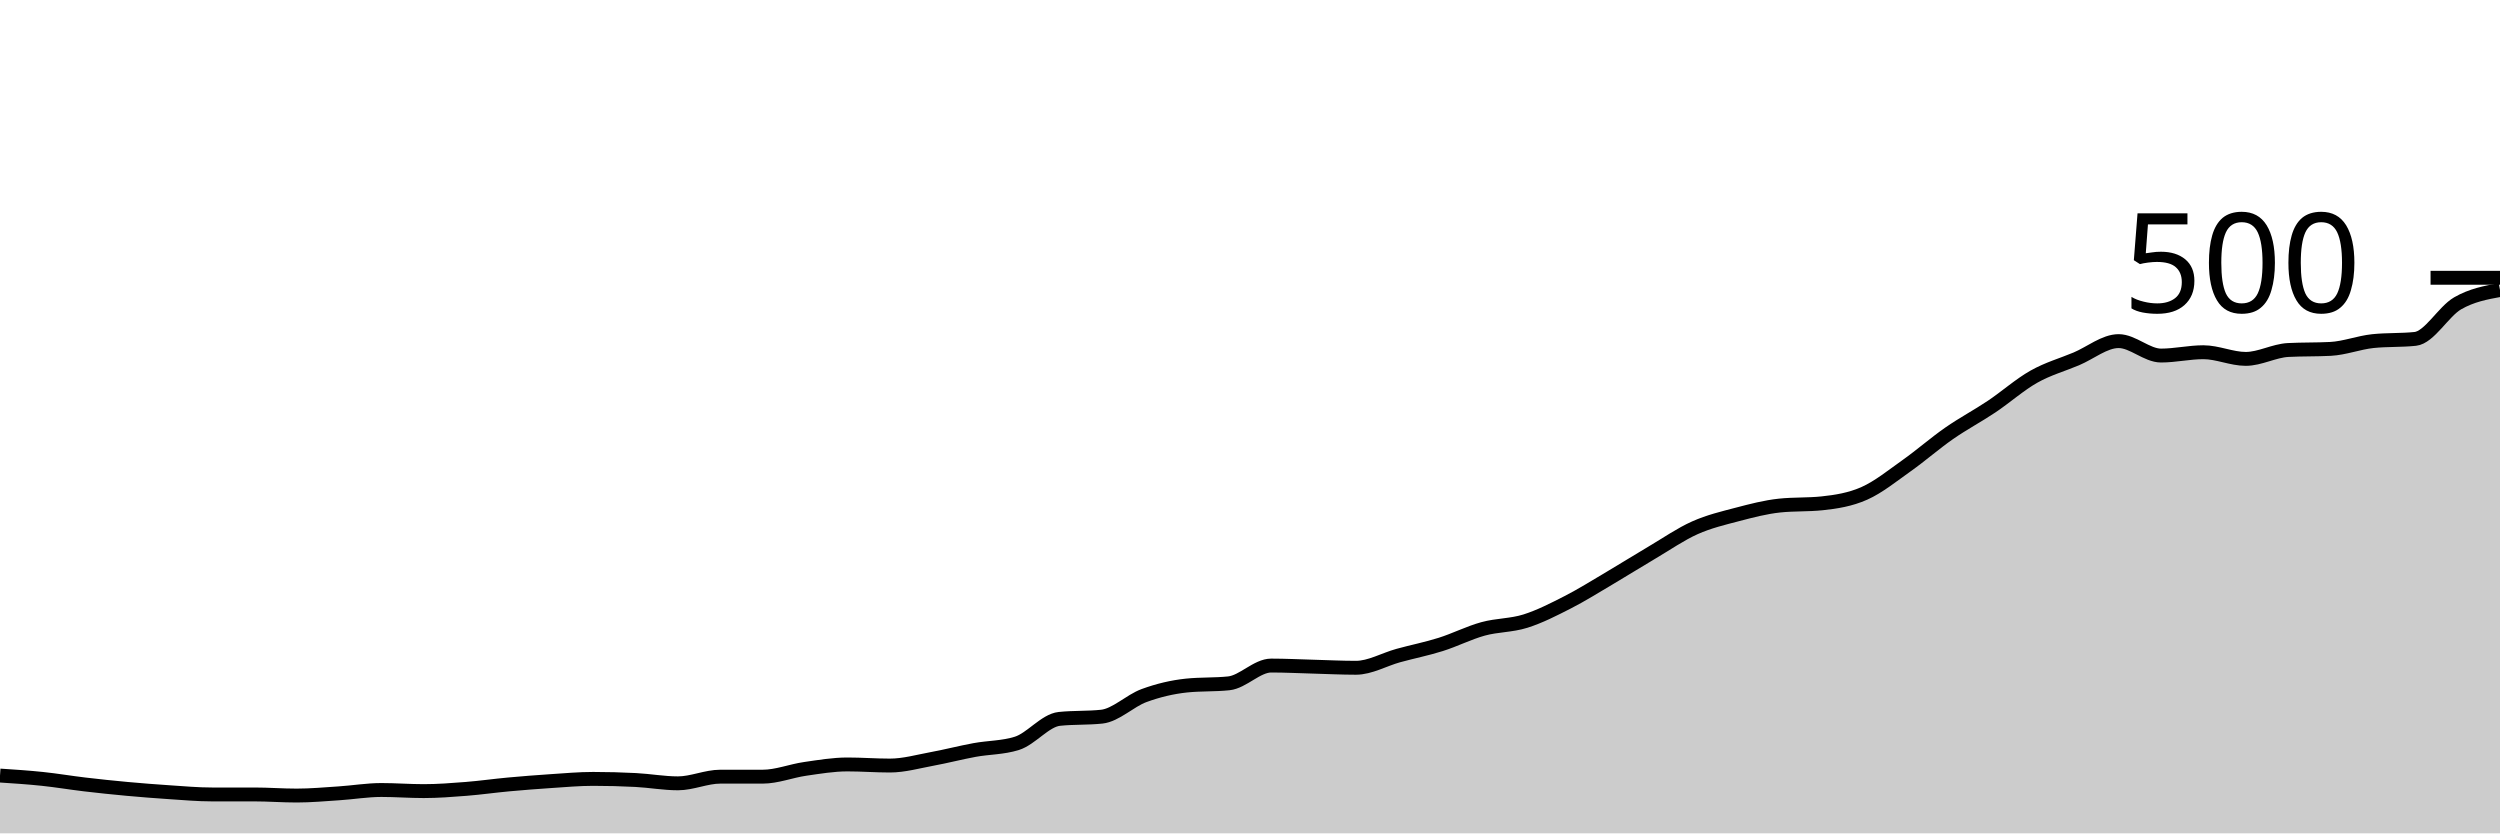
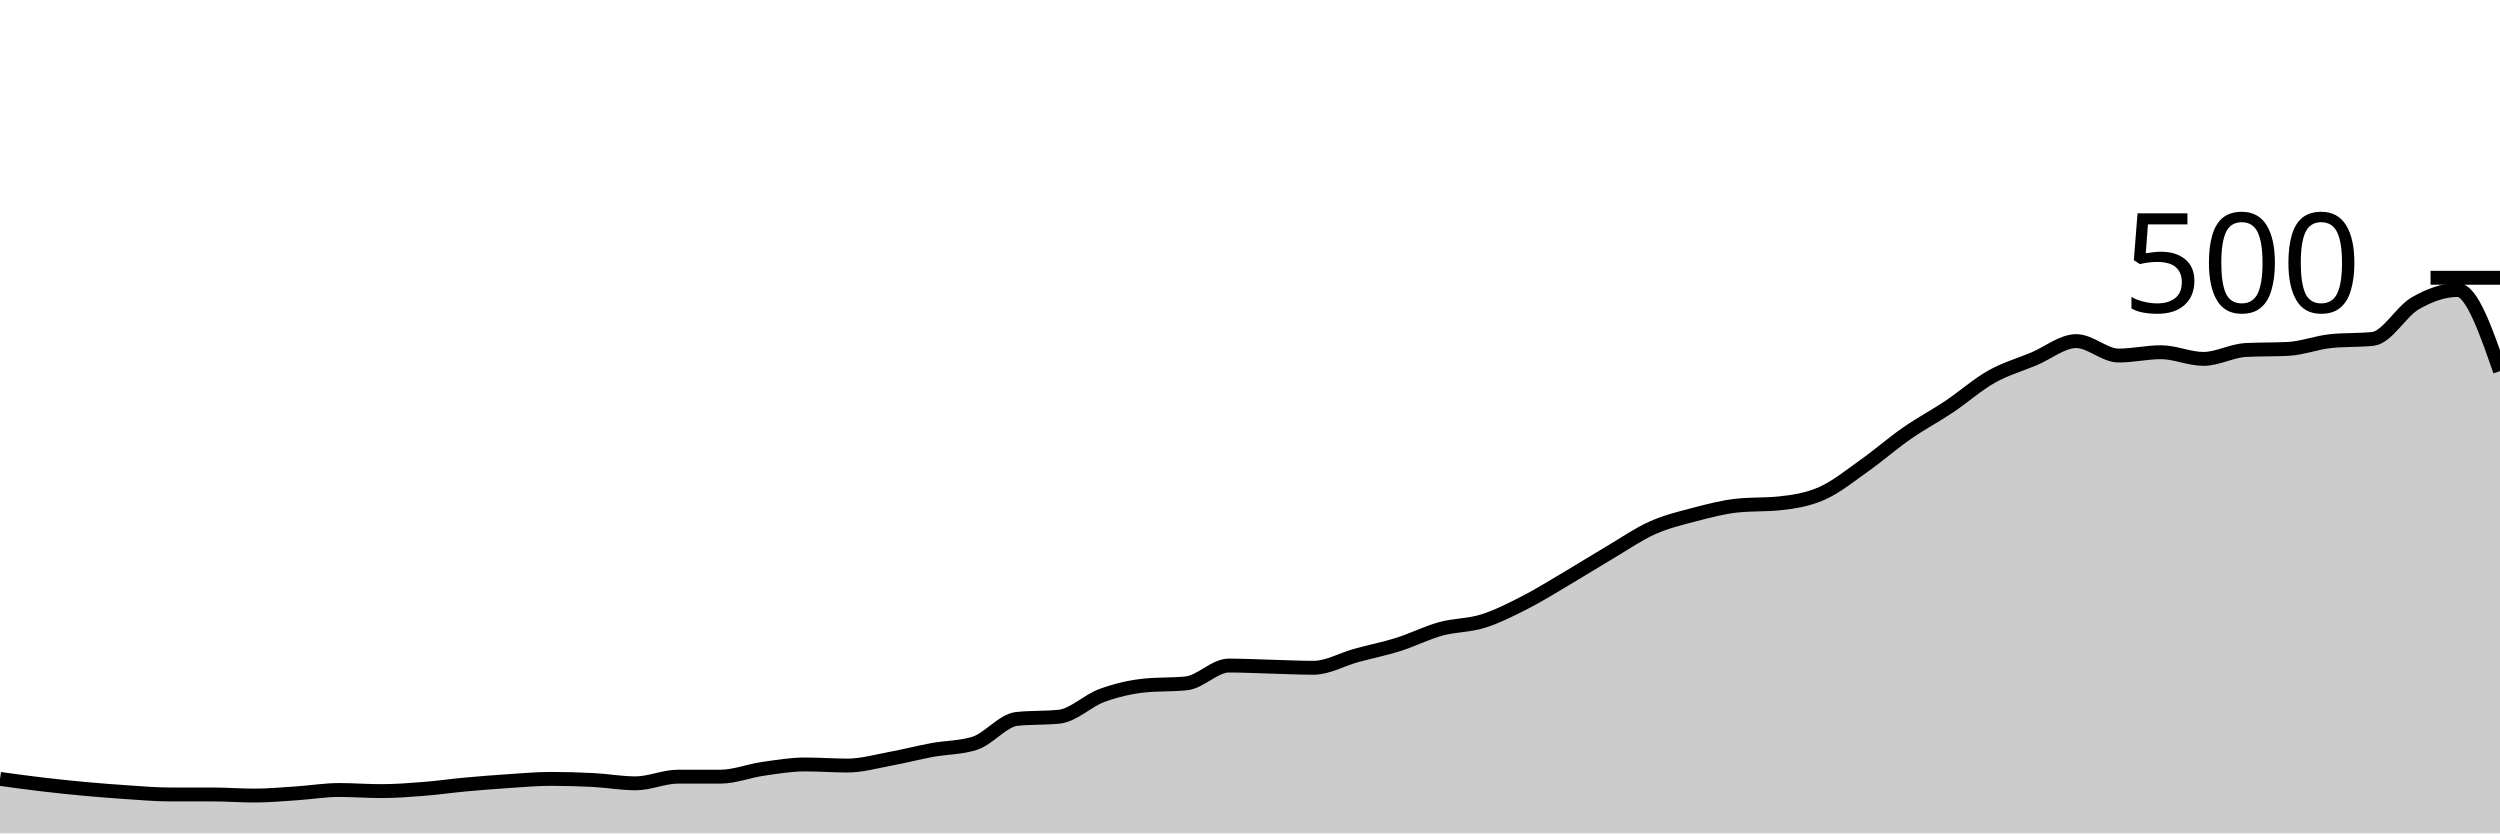
<svg xmlns="http://www.w3.org/2000/svg" viewBox="0 0 180 60">
  <g transform="translate(0,20)">
-     <path class="area" fill="rgba(0, 0, 0, 0.2)" d="M0,35.84C1.017,35.907,2.034,35.973,3.051,36.08C4.068,36.187,5.085,36.36,6.102,36.48C7.119,36.6,8.136,36.707,9.153,36.8C10.169,36.893,11.186,36.973,12.203,37.04C13.22,37.107,14.237,37.2,15.254,37.2C16.271,37.2,17.288,37.2,18.305,37.2C19.322,37.2,20.339,37.28,21.356,37.28C22.373,37.28,23.39,37.187,24.407,37.12C25.424,37.053,26.441,36.88,27.458,36.88C28.475,36.88,29.492,36.96,30.508,36.96C31.525,36.96,32.542,36.88,33.559,36.8C34.576,36.72,35.593,36.573,36.61,36.48C37.627,36.387,38.644,36.307,39.661,36.24C40.678,36.173,41.695,36.08,42.712,36.08C43.729,36.08,44.746,36.107,45.763,36.16C46.78,36.213,47.797,36.4,48.814,36.4C49.831,36.4,50.847,35.92,51.864,35.92C52.881,35.92,53.898,35.92,54.915,35.92C55.932,35.92,56.949,35.507,57.966,35.36C58.983,35.213,60,35.04,61.017,35.04C62.034,35.04,63.051,35.12,64.068,35.12C65.085,35.12,66.102,34.827,67.119,34.64C68.136,34.453,69.153,34.187,70.169,34C71.186,33.813,72.203,33.84,73.22,33.52C74.237,33.2,75.254,31.867,76.271,31.76C77.288,31.653,78.305,31.707,79.322,31.6C80.339,31.493,81.356,30.453,82.373,30.08C83.39,29.707,84.407,29.467,85.424,29.36C86.441,29.253,87.458,29.307,88.475,29.2C89.492,29.093,90.508,27.92,91.525,27.92C92.542,27.92,93.559,27.973,94.576,28C95.593,28.027,96.61,28.08,97.627,28.08C98.644,28.08,99.661,27.48,100.678,27.2C101.695,26.92,102.712,26.72,103.729,26.4C104.746,26.08,105.763,25.56,106.78,25.28C107.797,25,108.814,25.04,109.831,24.72C110.847,24.4,111.864,23.88,112.881,23.36C113.898,22.84,114.915,22.2,115.932,21.6C116.949,21,117.966,20.36,118.983,19.76C120,19.16,121.017,18.453,122.034,18C123.051,17.547,124.068,17.307,125.085,17.04C126.102,16.773,127.119,16.507,128.136,16.4C129.153,16.293,130.169,16.347,131.186,16.24C132.203,16.133,133.22,15.973,134.237,15.52C135.254,15.067,136.271,14.24,137.288,13.52C138.305,12.8,139.322,11.907,140.339,11.2C141.356,10.493,142.373,9.96,143.39,9.28C144.407,8.6,145.424,7.693,146.441,7.12C147.458,6.547,148.475,6.267,149.492,5.84C150.508,5.413,151.525,4.56,152.542,4.56C153.559,4.56,154.576,5.6,155.593,5.6C156.61,5.6,157.627,5.36,158.644,5.36C159.661,5.36,160.678,5.84,161.695,5.84C162.712,5.84,163.729,5.253,164.746,5.2C165.763,5.147,166.78,5.173,167.797,5.12C168.814,5.067,169.831,4.667,170.847,4.56C171.864,4.453,172.881,4.507,173.898,4.4C174.915,4.293,175.932,2.427,176.949,1.84C177.966,1.253,178.983,1.067,180,0.88L180,40C178.983,40,177.966,40,176.949,40C175.932,40,174.915,40,173.898,40C172.881,40,171.864,40,170.847,40C169.831,40,168.814,40,167.797,40C166.78,40,165.763,40,164.746,40C163.729,40,162.712,40,161.695,40C160.678,40,159.661,40,158.644,40C157.627,40,156.61,40,155.593,40C154.576,40,153.559,40,152.542,40C151.525,40,150.508,40,149.492,40C148.475,40,147.458,40,146.441,40C145.424,40,144.407,40,143.39,40C142.373,40,141.356,40,140.339,40C139.322,40,138.305,40,137.288,40C136.271,40,135.254,40,134.237,40C133.22,40,132.203,40,131.186,40C130.169,40,129.153,40,128.136,40C127.119,40,126.102,40,125.085,40C124.068,40,123.051,40,122.034,40C121.017,40,120,40,118.983,40C117.966,40,116.949,40,115.932,40C114.915,40,113.898,40,112.881,40C111.864,40,110.847,40,109.831,40C108.814,40,107.797,40,106.78,40C105.763,40,104.746,40,103.729,40C102.712,40,101.695,40,100.678,40C99.661,40,98.644,40,97.627,40C96.61,40,95.593,40,94.576,40C93.559,40,92.542,40,91.525,40C90.508,40,89.492,40,88.475,40C87.458,40,86.441,40,85.424,40C84.407,40,83.39,40,82.373,40C81.356,40,80.339,40,79.322,40C78.305,40,77.288,40,76.271,40C75.254,40,74.237,40,73.22,40C72.203,40,71.186,40,70.169,40C69.153,40,68.136,40,67.119,40C66.102,40,65.085,40,64.068,40C63.051,40,62.034,40,61.017,40C60,40,58.983,40,57.966,40C56.949,40,55.932,40,54.915,40C53.898,40,52.881,40,51.864,40C50.847,40,49.831,40,48.814,40C47.797,40,46.78,40,45.763,40C44.746,40,43.729,40,42.712,40C41.695,40,40.678,40,39.661,40C38.644,40,37.627,40,36.61,40C35.593,40,34.576,40,33.559,40C32.542,40,31.525,40,30.508,40C29.492,40,28.475,40,27.458,40C26.441,40,25.424,40,24.407,40C23.39,40,22.373,40,21.356,40C20.339,40,19.322,40,18.305,40C17.288,40,16.271,40,15.254,40C14.237,40,13.22,40,12.203,40C11.186,40,10.169,40,9.153,40C8.136,40,7.119,40,6.102,40C5.085,40,4.068,40,3.051,40C2.034,40,1.017,40,0,40Z" />
-     <path class="line" stroke="black" fill="none" d="M0,35.84C1.017,35.907,2.034,35.973,3.051,36.08C4.068,36.187,5.085,36.36,6.102,36.48C7.119,36.6,8.136,36.707,9.153,36.8C10.169,36.893,11.186,36.973,12.203,37.04C13.22,37.107,14.237,37.2,15.254,37.2C16.271,37.2,17.288,37.2,18.305,37.2C19.322,37.2,20.339,37.28,21.356,37.28C22.373,37.28,23.39,37.187,24.407,37.12C25.424,37.053,26.441,36.88,27.458,36.88C28.475,36.88,29.492,36.96,30.508,36.96C31.525,36.96,32.542,36.88,33.559,36.8C34.576,36.72,35.593,36.573,36.61,36.48C37.627,36.387,38.644,36.307,39.661,36.24C40.678,36.173,41.695,36.08,42.712,36.08C43.729,36.08,44.746,36.107,45.763,36.16C46.78,36.213,47.797,36.4,48.814,36.4C49.831,36.4,50.847,35.92,51.864,35.92C52.881,35.92,53.898,35.92,54.915,35.92C55.932,35.92,56.949,35.507,57.966,35.36C58.983,35.213,60,35.04,61.017,35.04C62.034,35.04,63.051,35.12,64.068,35.12C65.085,35.12,66.102,34.827,67.119,34.64C68.136,34.453,69.153,34.187,70.169,34C71.186,33.813,72.203,33.84,73.22,33.52C74.237,33.2,75.254,31.867,76.271,31.76C77.288,31.653,78.305,31.707,79.322,31.6C80.339,31.493,81.356,30.453,82.373,30.08C83.39,29.707,84.407,29.467,85.424,29.36C86.441,29.253,87.458,29.307,88.475,29.2C89.492,29.093,90.508,27.92,91.525,27.92C92.542,27.92,93.559,27.973,94.576,28C95.593,28.027,96.61,28.08,97.627,28.08C98.644,28.08,99.661,27.48,100.678,27.2C101.695,26.92,102.712,26.72,103.729,26.4C104.746,26.08,105.763,25.56,106.78,25.28C107.797,25,108.814,25.04,109.831,24.72C110.847,24.4,111.864,23.88,112.881,23.36C113.898,22.84,114.915,22.2,115.932,21.6C116.949,21,117.966,20.36,118.983,19.76C120,19.16,121.017,18.453,122.034,18C123.051,17.547,124.068,17.307,125.085,17.04C126.102,16.773,127.119,16.507,128.136,16.4C129.153,16.293,130.169,16.347,131.186,16.24C132.203,16.133,133.22,15.973,134.237,15.52C135.254,15.067,136.271,14.24,137.288,13.52C138.305,12.8,139.322,11.907,140.339,11.2C141.356,10.493,142.373,9.96,143.39,9.28C144.407,8.6,145.424,7.693,146.441,7.12C147.458,6.547,148.475,6.267,149.492,5.84C150.508,5.413,151.525,4.56,152.542,4.56C153.559,4.56,154.576,5.6,155.593,5.6C156.61,5.6,157.627,5.36,158.644,5.36C159.661,5.36,160.678,5.84,161.695,5.84C162.712,5.84,163.729,5.253,164.746,5.2C165.763,5.147,166.78,5.173,167.797,5.12C168.814,5.067,169.831,4.667,170.847,4.56C171.864,4.453,172.881,4.507,173.898,4.4C174.915,4.293,175.932,2.427,176.949,1.84C177.966,1.253,178.983,1.067,180,0.88" />
+     <path class="area" fill="rgba(0, 0, 0, 0.2)" d="M0,36.08C1.017,36.22,2.034,36.36,3.051,36.48C4.068,36.6,5.085,36.707,6.102,36.8C7.119,36.893,8.136,36.973,9.153,37.04C10.169,37.107,11.186,37.2,12.203,37.2C13.22,37.2,14.237,37.2,15.254,37.2C16.271,37.2,17.288,37.28,18.305,37.28C19.322,37.28,20.339,37.187,21.356,37.12C22.373,37.053,23.39,36.88,24.407,36.88C25.424,36.88,26.441,36.96,27.458,36.96C28.475,36.96,29.492,36.88,30.508,36.8C31.525,36.72,32.542,36.573,33.559,36.48C34.576,36.387,35.593,36.307,36.61,36.24C37.627,36.173,38.644,36.08,39.661,36.08C40.678,36.08,41.695,36.107,42.712,36.16C43.729,36.213,44.746,36.4,45.763,36.4C46.78,36.4,47.797,35.92,48.814,35.92C49.831,35.92,50.847,35.92,51.864,35.92C52.881,35.92,53.898,35.507,54.915,35.36C55.932,35.213,56.949,35.04,57.966,35.04C58.983,35.04,60,35.12,61.017,35.12C62.034,35.12,63.051,34.827,64.068,34.64C65.085,34.453,66.102,34.187,67.119,34C68.136,33.813,69.153,33.84,70.169,33.52C71.186,33.2,72.203,31.867,73.22,31.76C74.237,31.653,75.254,31.707,76.271,31.6C77.288,31.493,78.305,30.453,79.322,30.08C80.339,29.707,81.356,29.467,82.373,29.36C83.39,29.253,84.407,29.307,85.424,29.2C86.441,29.093,87.458,27.92,88.475,27.92C89.492,27.92,90.508,27.973,91.525,28C92.542,28.027,93.559,28.08,94.576,28.08C95.593,28.08,96.61,27.48,97.627,27.2C98.644,26.92,99.661,26.72,100.678,26.4C101.695,26.08,102.712,25.56,103.729,25.28C104.746,25,105.763,25.04,106.78,24.72C107.797,24.4,108.814,23.88,109.831,23.36C110.847,22.84,111.864,22.2,112.881,21.6C113.898,21,114.915,20.36,115.932,19.76C116.949,19.16,117.966,18.453,118.983,18C120,17.547,121.017,17.307,122.034,17.04C123.051,16.773,124.068,16.507,125.085,16.4C126.102,16.293,127.119,16.347,128.136,16.24C129.153,16.133,130.169,15.973,131.186,15.52C132.203,15.067,133.22,14.24,134.237,13.52C135.254,12.8,136.271,11.907,137.288,11.2C138.305,10.493,139.322,9.96,140.339,9.28C141.356,8.6,142.373,7.693,143.39,7.12C144.407,6.547,145.424,6.267,146.441,5.84C147.458,5.413,148.475,4.56,149.492,4.56C150.508,4.56,151.525,5.6,152.542,5.6C153.559,5.6,154.576,5.36,155.593,5.36C156.61,5.36,157.627,5.84,158.644,5.84C159.661,5.84,160.678,5.253,161.695,5.2C162.712,5.147,163.729,5.173,164.746,5.12C165.763,5.067,166.78,4.667,167.797,4.56C168.814,4.453,169.831,4.507,170.847,4.4C171.864,4.293,172.881,2.427,173.898,1.84C174.915,1.253,175.932,0.88,176.949,0.88C177.966,0.88,178.983,3.8,180,6.72L180,40C178.983,40,177.966,40,176.949,40C175.932,40,174.915,40,173.898,40C172.881,40,171.864,40,170.847,40C169.831,40,168.814,40,167.797,40C166.78,40,165.763,40,164.746,40C163.729,40,162.712,40,161.695,40C160.678,40,159.661,40,158.644,40C157.627,40,156.61,40,155.593,40C154.576,40,153.559,40,152.542,40C151.525,40,150.508,40,149.492,40C148.475,40,147.458,40,146.441,40C145.424,40,144.407,40,143.39,40C142.373,40,141.356,40,140.339,40C139.322,40,138.305,40,137.288,40C136.271,40,135.254,40,134.237,40C133.22,40,132.203,40,131.186,40C130.169,40,129.153,40,128.136,40C127.119,40,126.102,40,125.085,40C124.068,40,123.051,40,122.034,40C121.017,40,120,40,118.983,40C117.966,40,116.949,40,115.932,40C114.915,40,113.898,40,112.881,40C111.864,40,110.847,40,109.831,40C108.814,40,107.797,40,106.78,40C105.763,40,104.746,40,103.729,40C102.712,40,101.695,40,100.678,40C99.661,40,98.644,40,97.627,40C96.61,40,95.593,40,94.576,40C93.559,40,92.542,40,91.525,40C90.508,40,89.492,40,88.475,40C87.458,40,86.441,40,85.424,40C84.407,40,83.39,40,82.373,40C81.356,40,80.339,40,79.322,40C78.305,40,77.288,40,76.271,40C75.254,40,74.237,40,73.22,40C72.203,40,71.186,40,70.169,40C69.153,40,68.136,40,67.119,40C66.102,40,65.085,40,64.068,40C63.051,40,62.034,40,61.017,40C60,40,58.983,40,57.966,40C56.949,40,55.932,40,54.915,40C53.898,40,52.881,40,51.864,40C50.847,40,49.831,40,48.814,40C47.797,40,46.78,40,45.763,40C44.746,40,43.729,40,42.712,40C41.695,40,40.678,40,39.661,40C38.644,40,37.627,40,36.61,40C35.593,40,34.576,40,33.559,40C32.542,40,31.525,40,30.508,40C29.492,40,28.475,40,27.458,40C26.441,40,25.424,40,24.407,40C23.39,40,22.373,40,21.356,40C20.339,40,19.322,40,18.305,40C17.288,40,16.271,40,15.254,40C14.237,40,13.22,40,12.203,40C11.186,40,10.169,40,9.153,40C8.136,40,7.119,40,6.102,40C5.085,40,4.068,40,3.051,40C2.034,40,1.017,40,0,40Z" />
+     <path class="line" stroke="black" fill="none" d="M0,36.08C1.017,36.22,2.034,36.36,3.051,36.48C4.068,36.6,5.085,36.707,6.102,36.8C7.119,36.893,8.136,36.973,9.153,37.04C10.169,37.107,11.186,37.2,12.203,37.2C13.22,37.2,14.237,37.2,15.254,37.2C16.271,37.2,17.288,37.28,18.305,37.28C19.322,37.28,20.339,37.187,21.356,37.12C22.373,37.053,23.39,36.88,24.407,36.88C25.424,36.88,26.441,36.96,27.458,36.96C28.475,36.96,29.492,36.88,30.508,36.8C31.525,36.72,32.542,36.573,33.559,36.48C34.576,36.387,35.593,36.307,36.61,36.24C37.627,36.173,38.644,36.08,39.661,36.08C40.678,36.08,41.695,36.107,42.712,36.16C43.729,36.213,44.746,36.4,45.763,36.4C46.78,36.4,47.797,35.92,48.814,35.92C49.831,35.92,50.847,35.92,51.864,35.92C52.881,35.92,53.898,35.507,54.915,35.36C55.932,35.213,56.949,35.04,57.966,35.04C58.983,35.04,60,35.12,61.017,35.12C62.034,35.12,63.051,34.827,64.068,34.64C65.085,34.453,66.102,34.187,67.119,34C68.136,33.813,69.153,33.84,70.169,33.52C71.186,33.2,72.203,31.867,73.22,31.76C74.237,31.653,75.254,31.707,76.271,31.6C77.288,31.493,78.305,30.453,79.322,30.08C80.339,29.707,81.356,29.467,82.373,29.36C83.39,29.253,84.407,29.307,85.424,29.2C86.441,29.093,87.458,27.92,88.475,27.92C89.492,27.92,90.508,27.973,91.525,28C92.542,28.027,93.559,28.08,94.576,28.08C95.593,28.08,96.61,27.48,97.627,27.2C98.644,26.92,99.661,26.72,100.678,26.4C101.695,26.08,102.712,25.56,103.729,25.28C104.746,25,105.763,25.04,106.78,24.72C107.797,24.4,108.814,23.88,109.831,23.36C110.847,22.84,111.864,22.2,112.881,21.6C113.898,21,114.915,20.36,115.932,19.76C116.949,19.16,117.966,18.453,118.983,18C120,17.547,121.017,17.307,122.034,17.04C123.051,16.773,124.068,16.507,125.085,16.4C126.102,16.293,127.119,16.347,128.136,16.24C129.153,16.133,130.169,15.973,131.186,15.52C132.203,15.067,133.22,14.24,134.237,13.52C135.254,12.8,136.271,11.907,137.288,11.2C138.305,10.493,139.322,9.96,140.339,9.28C141.356,8.6,142.373,7.693,143.39,7.12C144.407,6.547,145.424,6.267,146.441,5.84C147.458,5.413,148.475,4.56,149.492,4.56C150.508,4.56,151.525,5.6,152.542,5.6C153.559,5.6,154.576,5.36,155.593,5.36C156.61,5.36,157.627,5.84,158.644,5.84C159.661,5.84,160.678,5.253,161.695,5.2C162.712,5.147,163.729,5.173,164.746,5.12C165.763,5.067,166.78,4.667,167.797,4.56C168.814,4.453,169.831,4.507,170.847,4.4C171.864,4.293,172.881,2.427,173.898,1.84C174.915,1.253,175.932,0.88,176.949,0.88C177.966,0.88,178.983,3.8,180,6.72" />
    <path class="axis-ceiling" stroke-width="1" stroke="black" fill="none" d="M175,0L180,0" />
    <text class="axis-ceiling-label" font-family="sans-serif" text-anchor="end" font-size="10px" x="170" y="2.5">500</text>
  </g>
</svg>
